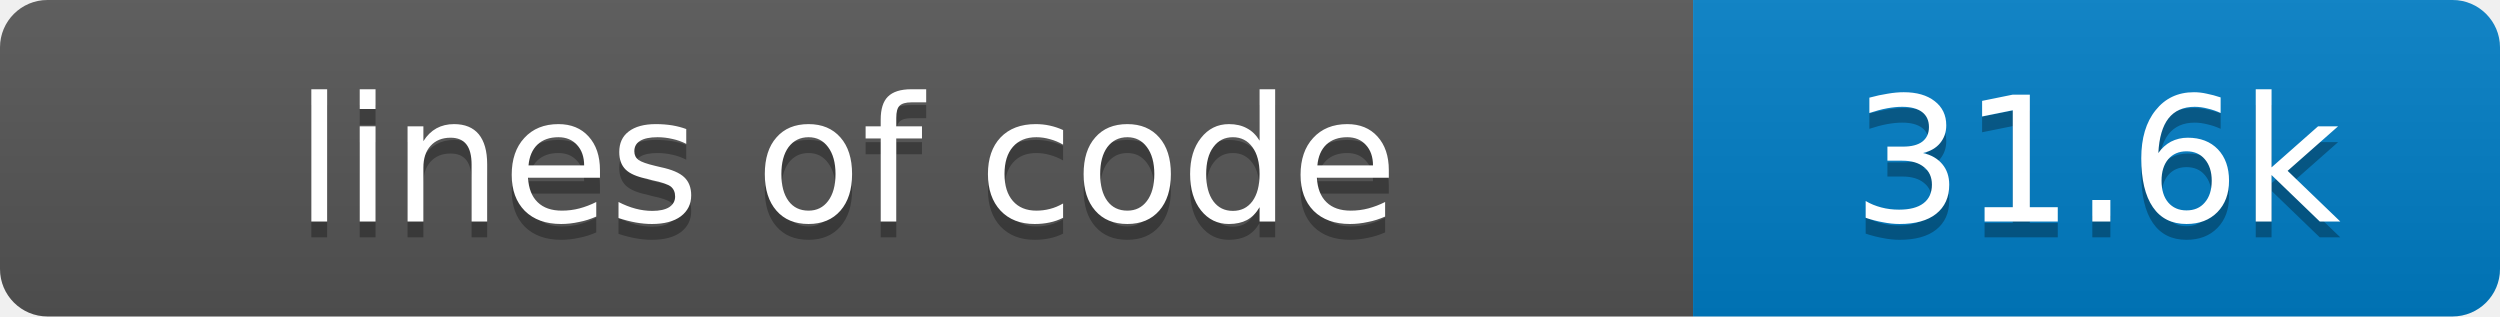
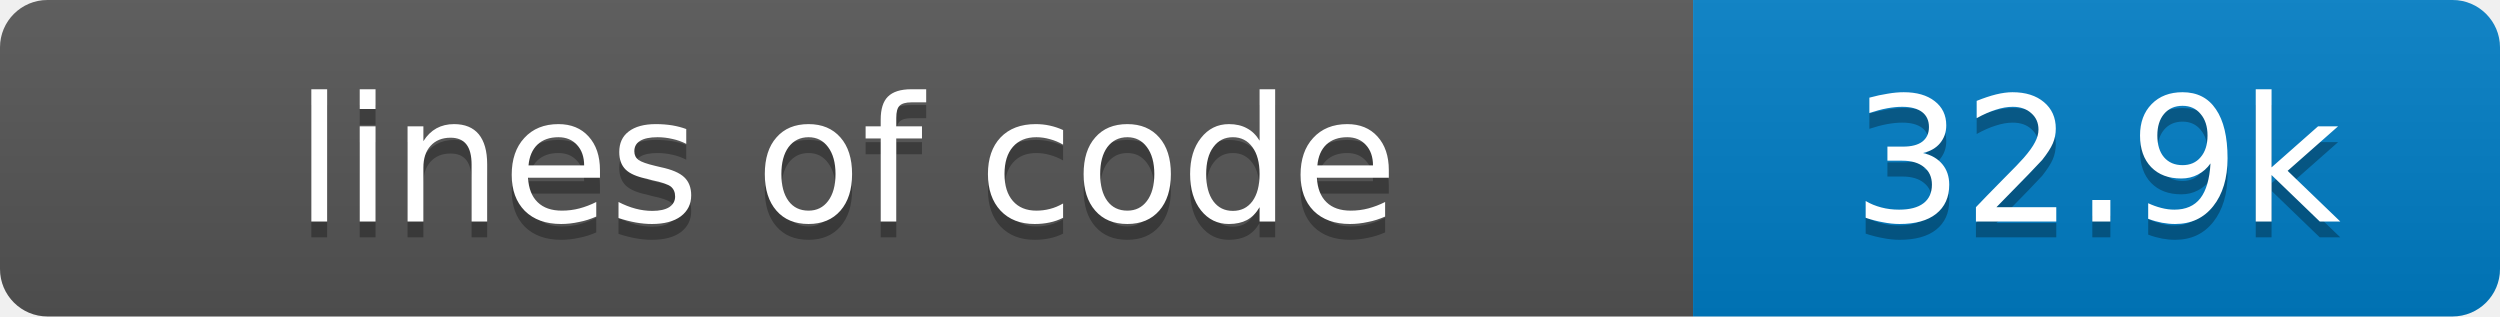
- <svg xmlns="http://www.w3.org/2000/svg" width="158" height="20" role="img" aria-label="lines of code: 31.6k">
+ <svg xmlns="http://www.w3.org/2000/svg" width="158" height="20" role="img" aria-label="lines of code: 32.9k">
  <linearGradient id="s" x2="0" y2="100%">
    <stop offset="0" stop-color="#bbb" stop-opacity=".1" />
    <stop offset="1" stop-opacity=".1" />
  </linearGradient>
  <clipPath id="r">
    <rect width="158" height="20" rx="3" fill="#fff" />
  </clipPath>
  <g clip-path="url(#r)">
    <rect width="107" height="20" fill="#555" />
    <rect x="107" width="51" height="20" fill="#007ec6" />
    <rect width="158" height="20" fill="url(#s)" />
  </g>
  <g fill="#fff" text-anchor="middle" font-family="Verdana,Geneva,DejaVu Sans,sans-serif" text-rendering="geometricPrecision" font-size="11">
    <text x="53.5" y="15" fill="#010101" fill-opacity=".3">lines of code</text>
    <text x="53.5" y="14" fill="#fff">lines of code</text>
-     <text x="132.5" y="15" fill="#010101" fill-opacity=".3">31.6k</text>
-     <text x="132.5" y="14" fill="#fff">31.6k</text>
+     <text x="132.5" y="15" fill="#010101" fill-opacity=".3">32.9k</text>
+     <text x="132.5" y="14" fill="#fff">32.9k</text>
  </g>
</svg>
